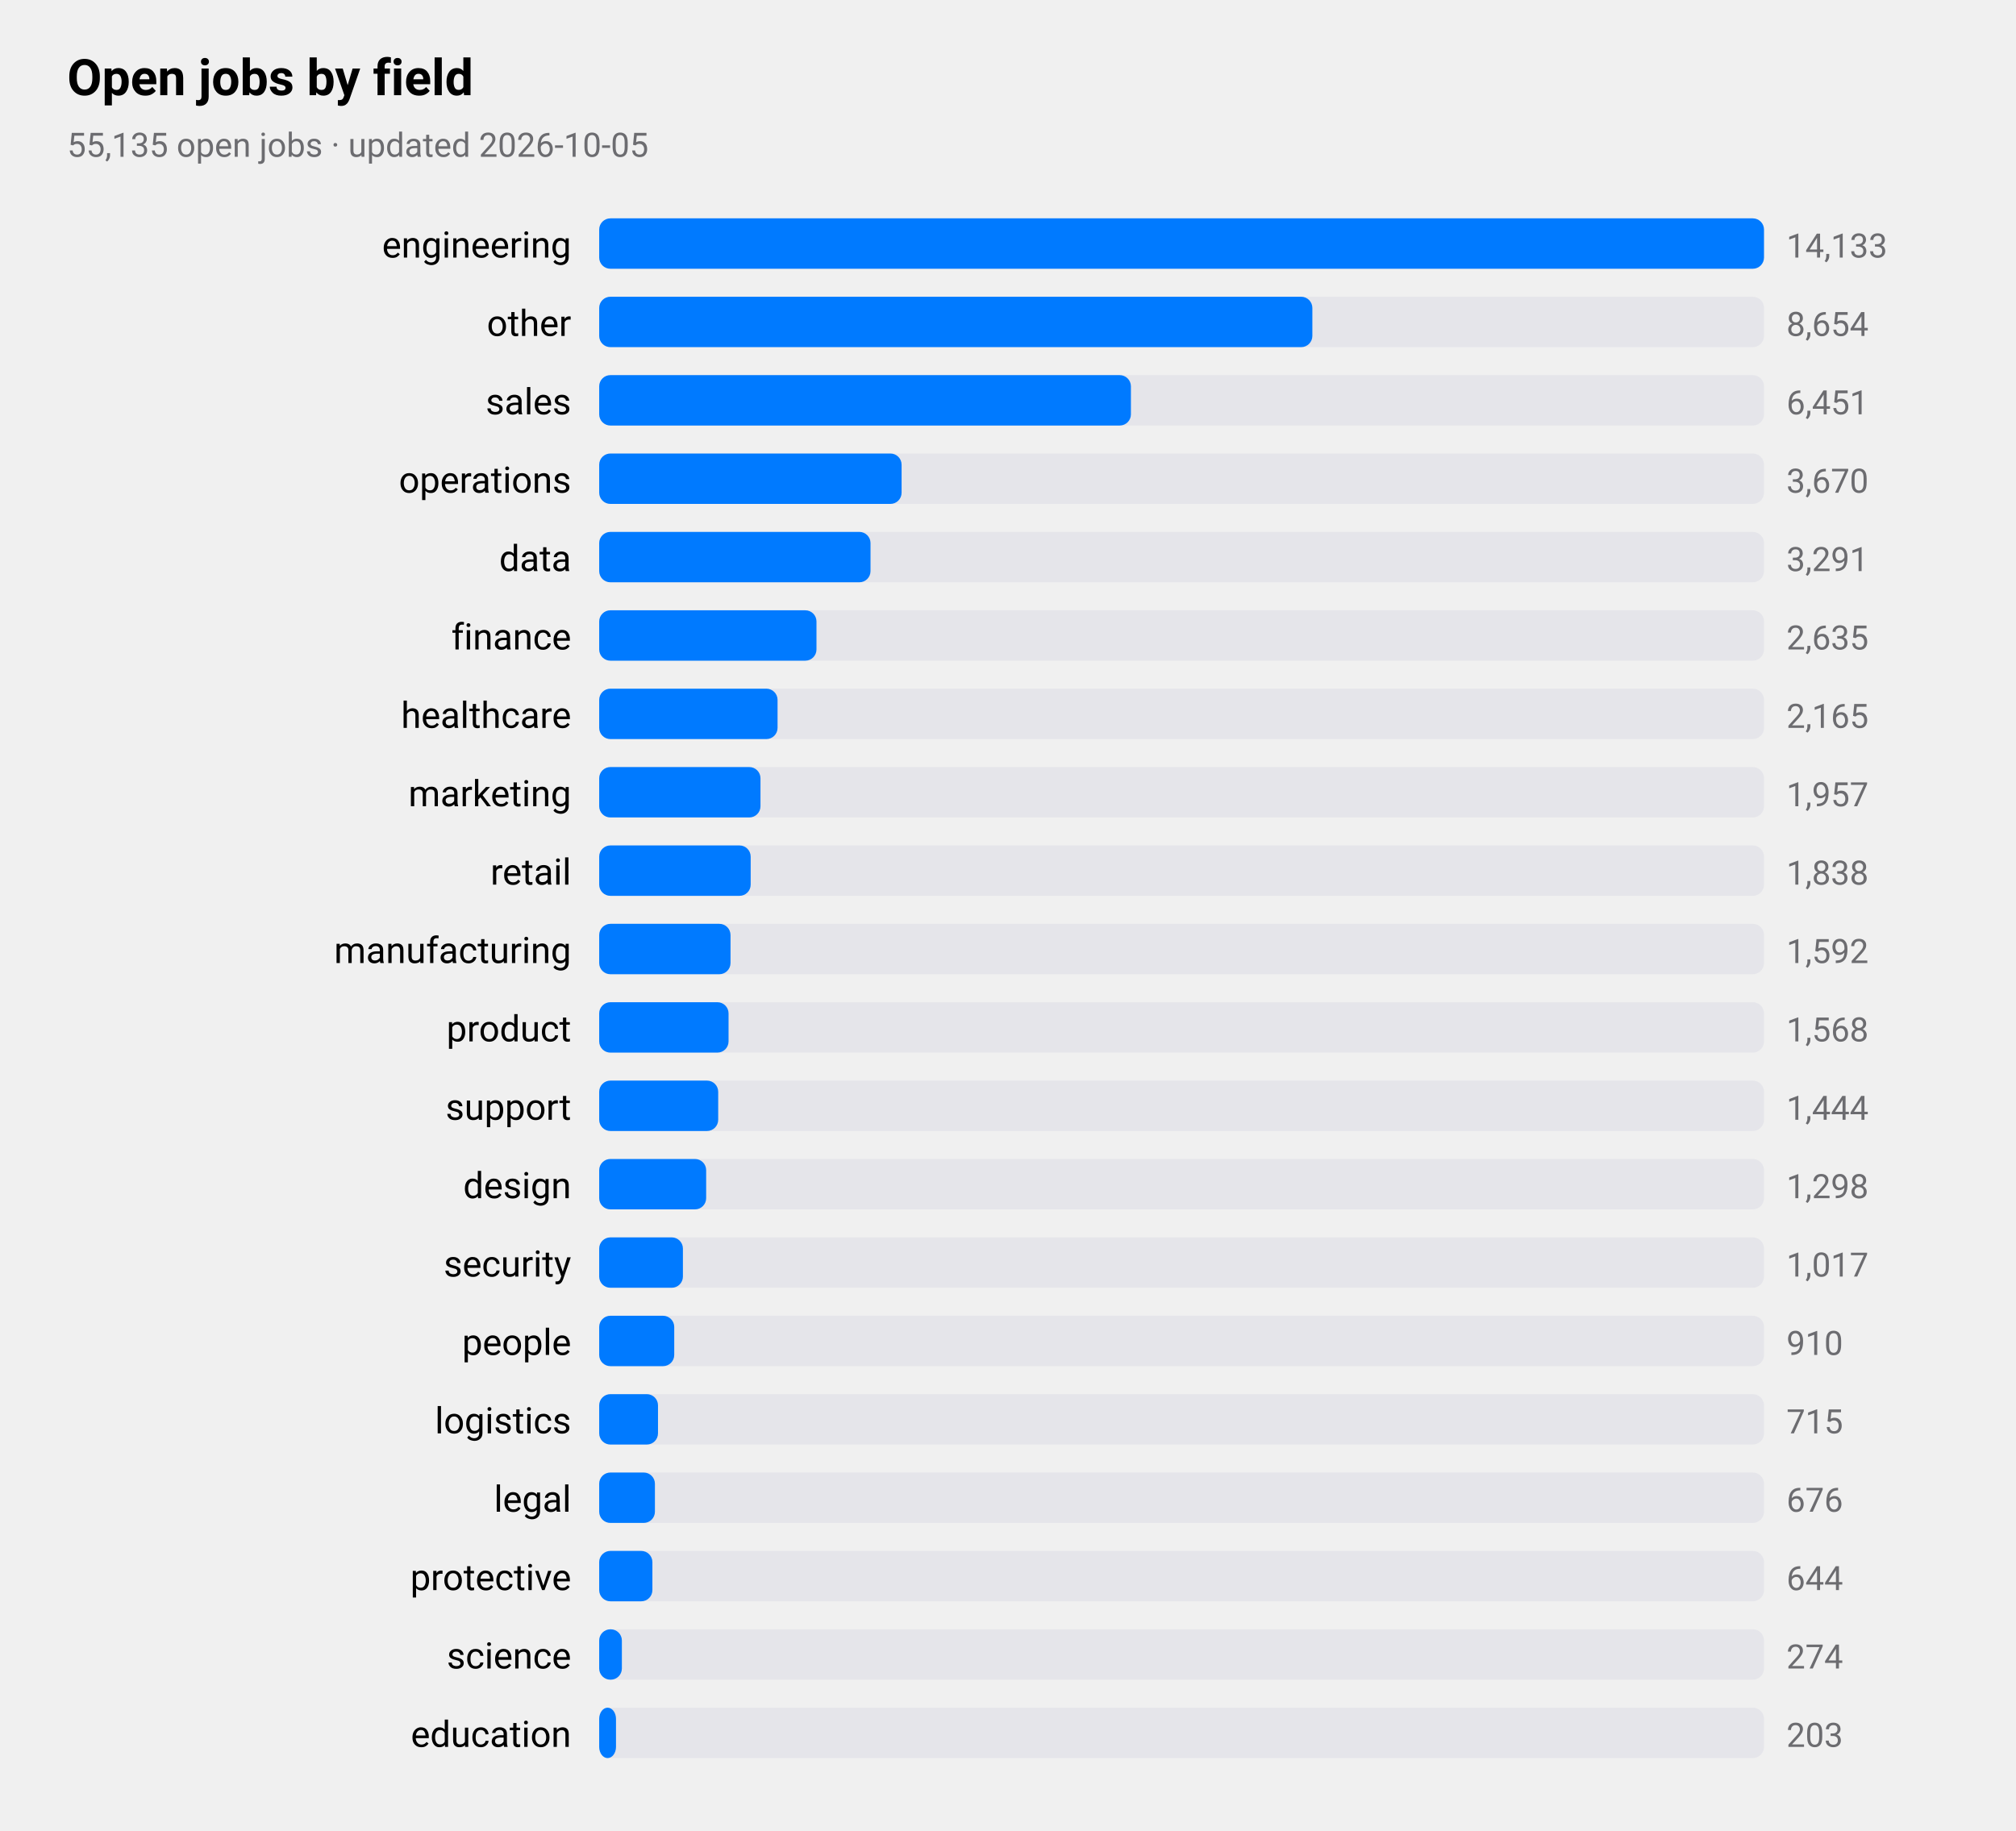
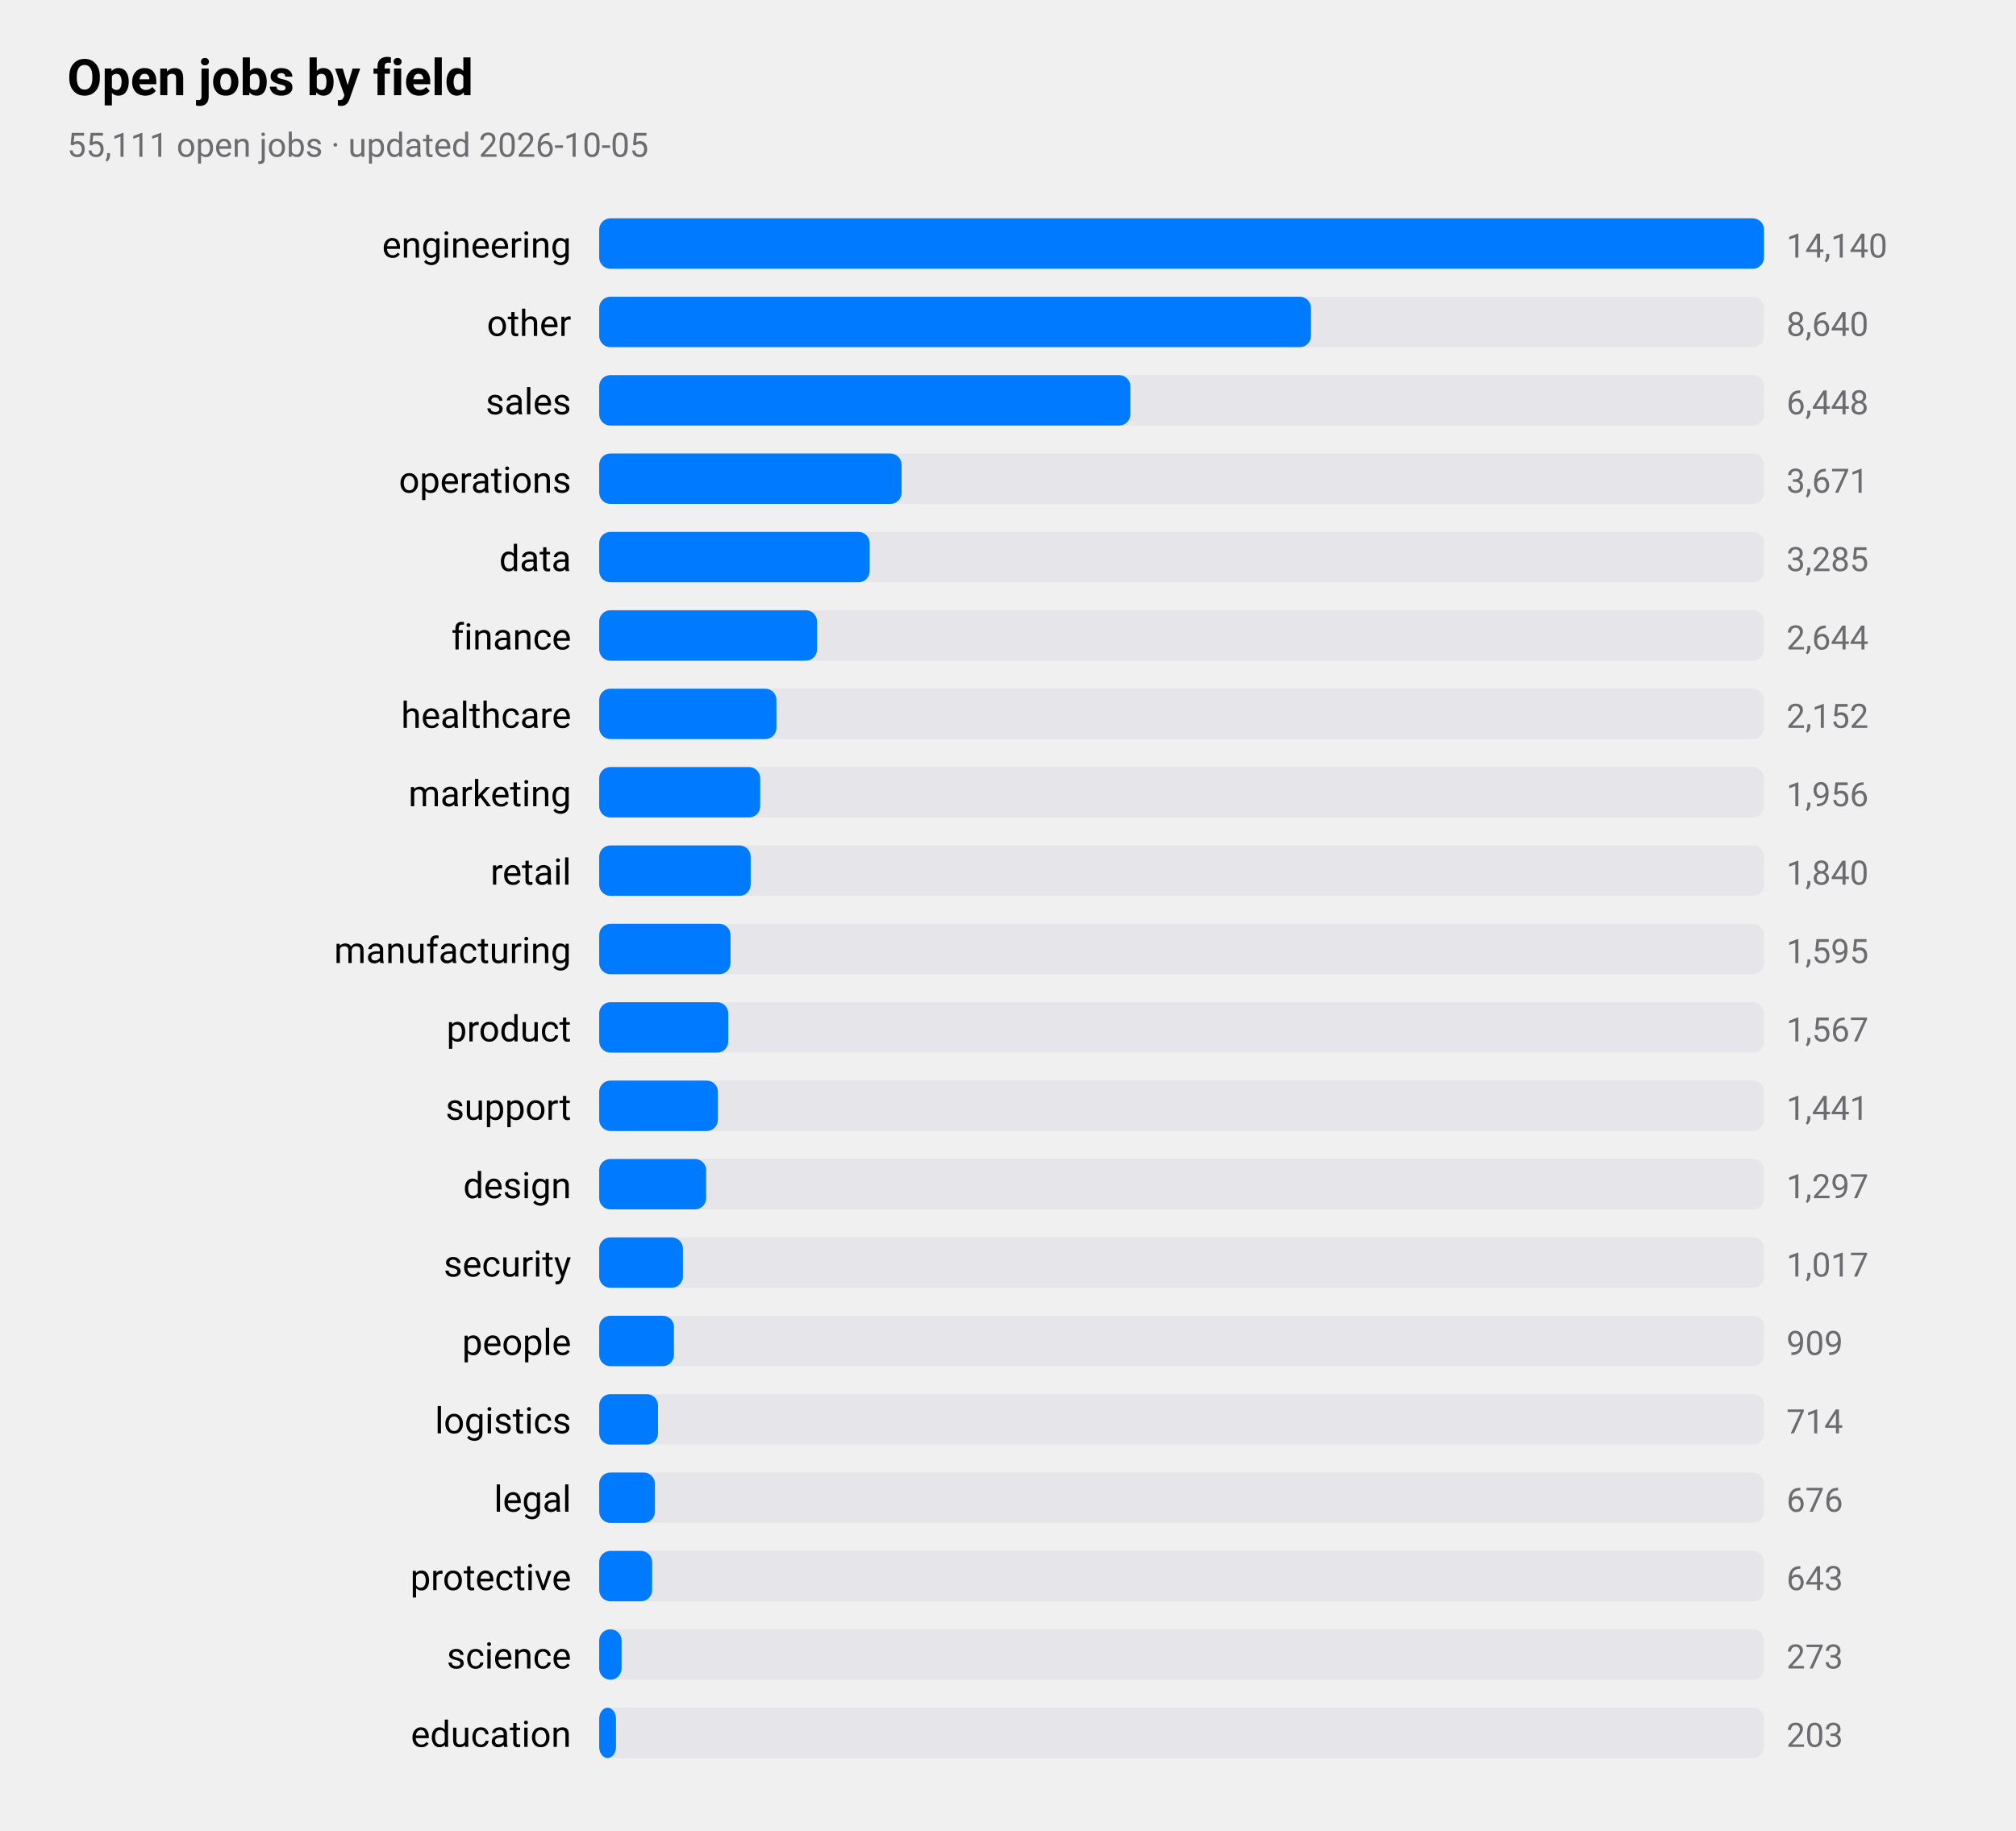
<svg xmlns="http://www.w3.org/2000/svg" viewBox="0 0 720 654" width="720" height="654" role="img" aria-label="Open jobs by field">
  <style>
text{font-family:-apple-system,BlinkMacSystemFont,"SF Pro Text","Helvetica Neue","Segoe UI",Roboto,sans-serif;fill:#000}
.sub,.val,.axis{fill:#6c6c70}.bar{fill:#007aff}.track{fill:#e5e5ea}.grid{stroke:#d1d1d6}
.l1{fill:none;stroke:#007aff;stroke-width:2.5}.d1{fill:#007aff}.l2{fill:none;stroke:#ff9500;stroke-width:2.5}.d2{fill:#ff9500}
.l3{fill:none;stroke:#34c759;stroke-width:2.5}.d3{fill:#34c759}.l4{fill:none;stroke:#af52de;stroke-width:2.5}.d4{fill:#af52de}
.l5{fill:none;stroke:#ff3b30;stroke-width:2.5}.d5{fill:#ff3b30}.l6{fill:none;stroke:#00b8d4;stroke-width:2.5}.d6{fill:#00b8d4}
@media(prefers-color-scheme:dark){text{fill:#fff}.sub,.val,.axis{fill:#98989d}.bar{fill:#0a84ff}.track{fill:#2c2c2e}.grid{stroke:#38383a}
.l1{stroke:#0a84ff}.d1{fill:#0a84ff}.l2{stroke:#ff9f0a}.d2{fill:#ff9f0a}
.l3{stroke:#30d158}.d3{fill:#30d158}.l4{stroke:#bf5af2}.d4{fill:#bf5af2}.l5{stroke:#ff453a}.d5{fill:#ff453a}.l6{stroke:#40cbe0}.d6{fill:#40cbe0}}
</style>
  <text x="24" y="34" font-size="18" font-weight="600">Open jobs by field</text>
-   <text class="sub" x="24" y="56" font-size="12">55,135 open jobs · updated 2026-10-05</text>
+   <text class="sub" x="24" y="56" font-size="12">55,111 open jobs · updated 2026-10-05</text>
  <text x="204" y="92" font-size="13" text-anchor="end">engineering</text>
  <rect class="track" x="214" y="78" width="416" height="18" rx="4" />
  <rect class="bar" x="214" y="78" width="416.0" height="18" rx="4" />
-   <text class="val" x="638" y="92" font-size="12">14,133</text>
+   <text class="val" x="638" y="92" font-size="12">14,140</text>
  <text x="204" y="120" font-size="13" text-anchor="end">other</text>
  <rect class="track" x="214" y="106" width="416" height="18" rx="4" />
-   <rect class="bar" x="214" y="106" width="254.7" height="18" rx="4" />
-   <text class="val" x="638" y="120" font-size="12">8,654</text>
+   <rect class="bar" x="214" y="106" width="254.2" height="18" rx="4" />
+   <text class="val" x="638" y="120" font-size="12">8,640</text>
  <text x="204" y="148" font-size="13" text-anchor="end">sales</text>
  <rect class="track" x="214" y="134" width="416" height="18" rx="4" />
-   <rect class="bar" x="214" y="134" width="189.9" height="18" rx="4" />
-   <text class="val" x="638" y="148" font-size="12">6,451</text>
+   <rect class="bar" x="214" y="134" width="189.7" height="18" rx="4" />
+   <text class="val" x="638" y="148" font-size="12">6,448</text>
  <text x="204" y="176" font-size="13" text-anchor="end">operations</text>
  <rect class="track" x="214" y="162" width="416" height="18" rx="4" />
  <rect class="bar" x="214" y="162" width="108.0" height="18" rx="4" />
-   <text class="val" x="638" y="176" font-size="12">3,670</text>
+   <text class="val" x="638" y="176" font-size="12">3,671</text>
  <text x="204" y="204" font-size="13" text-anchor="end">data</text>
  <rect class="track" x="214" y="190" width="416" height="18" rx="4" />
-   <rect class="bar" x="214" y="190" width="96.9" height="18" rx="4" />
-   <text class="val" x="638" y="204" font-size="12">3,291</text>
+   <rect class="bar" x="214" y="190" width="96.6" height="18" rx="4" />
+   <text class="val" x="638" y="204" font-size="12">3,285</text>
  <text x="204" y="232" font-size="13" text-anchor="end">finance</text>
  <rect class="track" x="214" y="218" width="416" height="18" rx="4" />
-   <rect class="bar" x="214" y="218" width="77.6" height="18" rx="4" />
-   <text class="val" x="638" y="232" font-size="12">2,635</text>
+   <rect class="bar" x="214" y="218" width="77.8" height="18" rx="4" />
+   <text class="val" x="638" y="232" font-size="12">2,644</text>
  <text x="204" y="260" font-size="13" text-anchor="end">healthcare</text>
  <rect class="track" x="214" y="246" width="416" height="18" rx="4" />
-   <rect class="bar" x="214" y="246" width="63.7" height="18" rx="4" />
-   <text class="val" x="638" y="260" font-size="12">2,165</text>
+   <rect class="bar" x="214" y="246" width="63.3" height="18" rx="4" />
+   <text class="val" x="638" y="260" font-size="12">2,152</text>
  <text x="204" y="288" font-size="13" text-anchor="end">marketing</text>
  <rect class="track" x="214" y="274" width="416" height="18" rx="4" />
-   <rect class="bar" x="214" y="274" width="57.6" height="18" rx="4" />
-   <text class="val" x="638" y="288" font-size="12">1,957</text>
+   <rect class="bar" x="214" y="274" width="57.5" height="18" rx="4" />
+   <text class="val" x="638" y="288" font-size="12">1,956</text>
  <text x="204" y="316" font-size="13" text-anchor="end">retail</text>
  <rect class="track" x="214" y="302" width="416" height="18" rx="4" />
  <rect class="bar" x="214" y="302" width="54.1" height="18" rx="4" />
-   <text class="val" x="638" y="316" font-size="12">1,838</text>
+   <text class="val" x="638" y="316" font-size="12">1,840</text>
  <text x="204" y="344" font-size="13" text-anchor="end">manufacturing</text>
  <rect class="track" x="214" y="330" width="416" height="18" rx="4" />
  <rect class="bar" x="214" y="330" width="46.9" height="18" rx="4" />
-   <text class="val" x="638" y="344" font-size="12">1,592</text>
+   <text class="val" x="638" y="344" font-size="12">1,595</text>
  <text x="204" y="372" font-size="13" text-anchor="end">product</text>
  <rect class="track" x="214" y="358" width="416" height="18" rx="4" />
-   <rect class="bar" x="214" y="358" width="46.2" height="18" rx="4" />
-   <text class="val" x="638" y="372" font-size="12">1,568</text>
+   <rect class="bar" x="214" y="358" width="46.1" height="18" rx="4" />
+   <text class="val" x="638" y="372" font-size="12">1,567</text>
  <text x="204" y="400" font-size="13" text-anchor="end">support</text>
  <rect class="track" x="214" y="386" width="416" height="18" rx="4" />
-   <rect class="bar" x="214" y="386" width="42.5" height="18" rx="4" />
-   <text class="val" x="638" y="400" font-size="12">1,444</text>
+   <rect class="bar" x="214" y="386" width="42.4" height="18" rx="4" />
+   <text class="val" x="638" y="400" font-size="12">1,441</text>
  <text x="204" y="428" font-size="13" text-anchor="end">design</text>
  <rect class="track" x="214" y="414" width="416" height="18" rx="4" />
  <rect class="bar" x="214" y="414" width="38.2" height="18" rx="4" />
-   <text class="val" x="638" y="428" font-size="12">1,298</text>
+   <text class="val" x="638" y="428" font-size="12">1,297</text>
  <text x="204" y="456" font-size="13" text-anchor="end">security</text>
  <rect class="track" x="214" y="442" width="416" height="18" rx="4" />
  <rect class="bar" x="214" y="442" width="29.9" height="18" rx="4" />
  <text class="val" x="638" y="456" font-size="12">1,017</text>
  <text x="204" y="484" font-size="13" text-anchor="end">people</text>
  <rect class="track" x="214" y="470" width="416" height="18" rx="4" />
-   <rect class="bar" x="214" y="470" width="26.8" height="18" rx="4" />
-   <text class="val" x="638" y="484" font-size="12">910</text>
+   <rect class="bar" x="214" y="470" width="26.7" height="18" rx="4" />
+   <text class="val" x="638" y="484" font-size="12">909</text>
  <text x="204" y="512" font-size="13" text-anchor="end">logistics</text>
  <rect class="track" x="214" y="498" width="416" height="18" rx="4" />
  <rect class="bar" x="214" y="498" width="21.0" height="18" rx="4" />
-   <text class="val" x="638" y="512" font-size="12">715</text>
+   <text class="val" x="638" y="512" font-size="12">714</text>
  <text x="204" y="540" font-size="13" text-anchor="end">legal</text>
  <rect class="track" x="214" y="526" width="416" height="18" rx="4" />
  <rect class="bar" x="214" y="526" width="19.9" height="18" rx="4" />
  <text class="val" x="638" y="540" font-size="12">676</text>
  <text x="204" y="568" font-size="13" text-anchor="end">protective</text>
  <rect class="track" x="214" y="554" width="416" height="18" rx="4" />
-   <rect class="bar" x="214" y="554" width="19.0" height="18" rx="4" />
-   <text class="val" x="638" y="568" font-size="12">644</text>
+   <rect class="bar" x="214" y="554" width="18.9" height="18" rx="4" />
+   <text class="val" x="638" y="568" font-size="12">643</text>
  <text x="204" y="596" font-size="13" text-anchor="end">science</text>
  <rect class="track" x="214" y="582" width="416" height="18" rx="4" />
-   <rect class="bar" x="214" y="582" width="8.1" height="18" rx="4" />
-   <text class="val" x="638" y="596" font-size="12">274</text>
+   <rect class="bar" x="214" y="582" width="8.0" height="18" rx="4" />
+   <text class="val" x="638" y="596" font-size="12">273</text>
  <text x="204" y="624" font-size="13" text-anchor="end">education</text>
  <rect class="track" x="214" y="610" width="416" height="18" rx="4" />
  <rect class="bar" x="214" y="610" width="6.0" height="18" rx="4" />
  <text class="val" x="638" y="624" font-size="12">203</text>
</svg>
